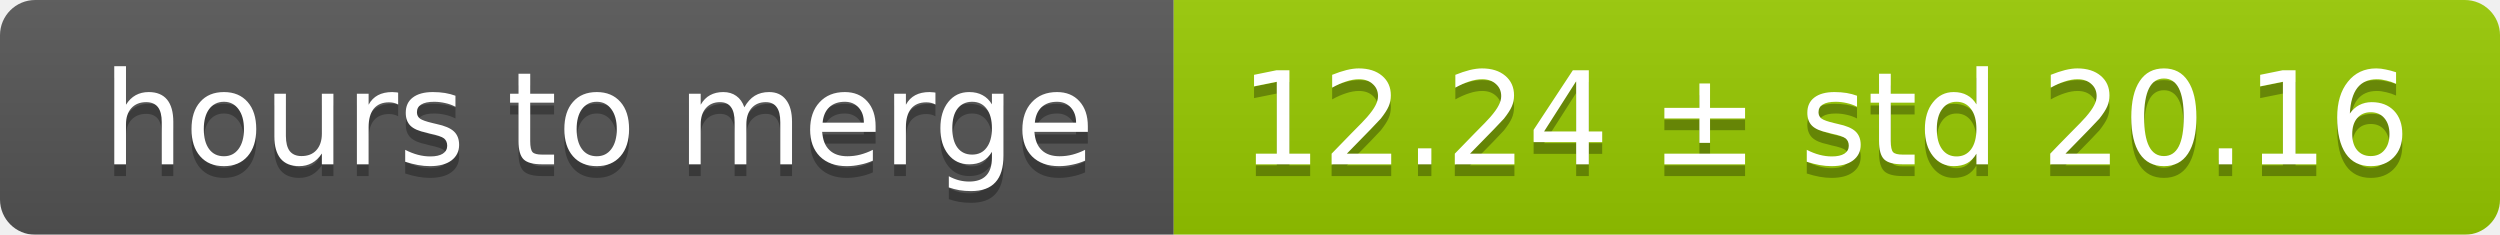
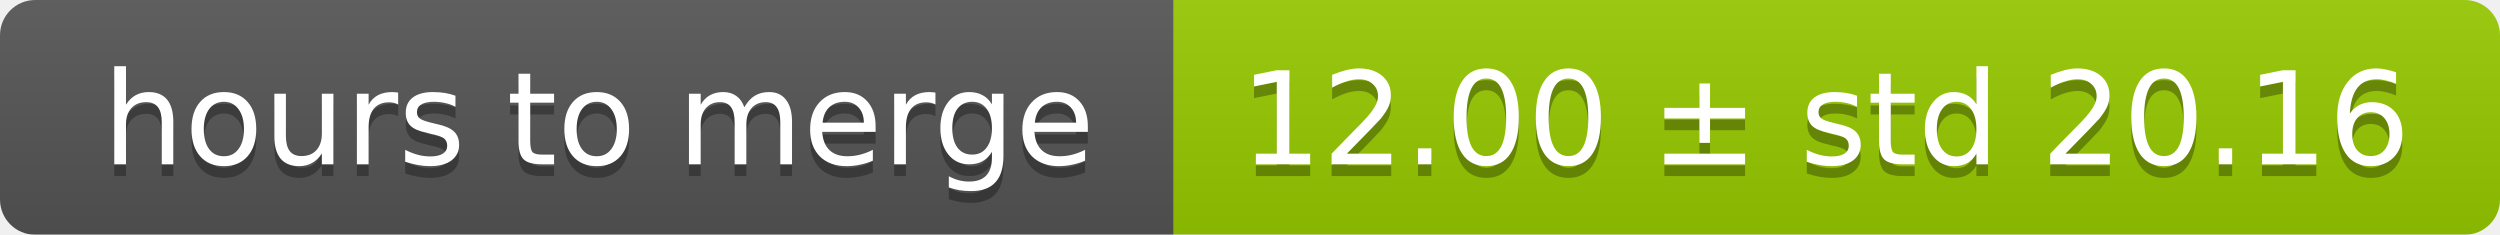
<svg xmlns="http://www.w3.org/2000/svg" width="213" height="20">
  <linearGradient id="smooth" x2="0" y2="100%">
    <stop offset="0" stop-color="#bbb" stop-opacity=".1" />
    <stop offset="1" stop-opacity=".1" />
  </linearGradient>
  <mask id="round">
    <rect width="213" height="20" rx="3" fill="#fff" />
  </mask>
  <g mask="url(#round)">
    <rect width="100" height="20" fill="#555" />
    <rect x="100" width="113" height="20" fill="#97ca00" />
    <rect width="213" height="20" fill="url(#smooth)" />
  </g>
  <g fill="#fff" text-anchor="middle" font-family="DejaVu Sans,Verdana,Geneva,sans-serif" font-size="11">
    <text x="51" y="15" fill="#010101" fill-opacity=".3">hours to merge</text>
    <text x="51" y="14">hours to merge</text>
-     <text x="155.5" y="15" fill="#010101" fill-opacity=".3">12.24 ± std 20.16</text>
-     <text x="155.5" y="14">12.24 ± std 20.16</text>
+     <text x="155.5" y="15" fill="#010101" fill-opacity=".3">12.00 ± std 20.16</text>
+     <text x="155.5" y="14">12.00 ± std 20.16</text>
  </g>
</svg>
